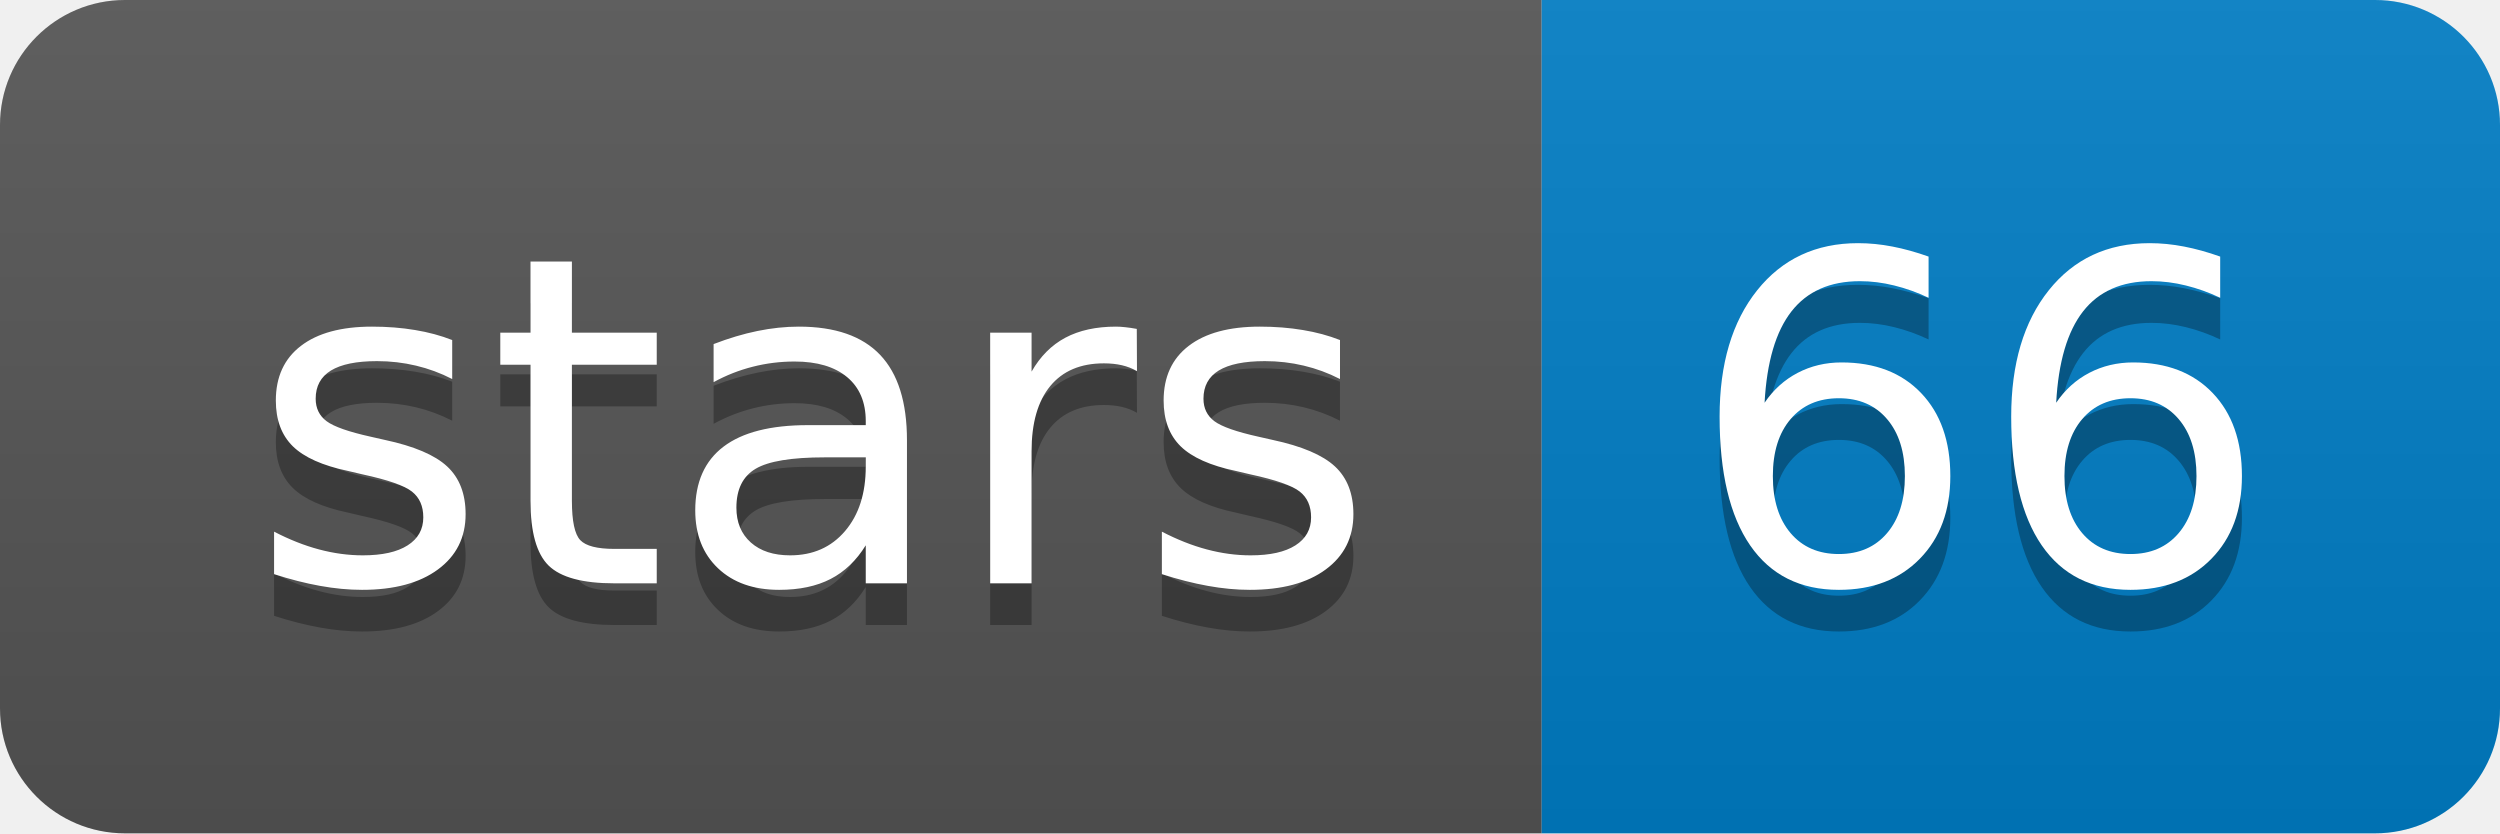
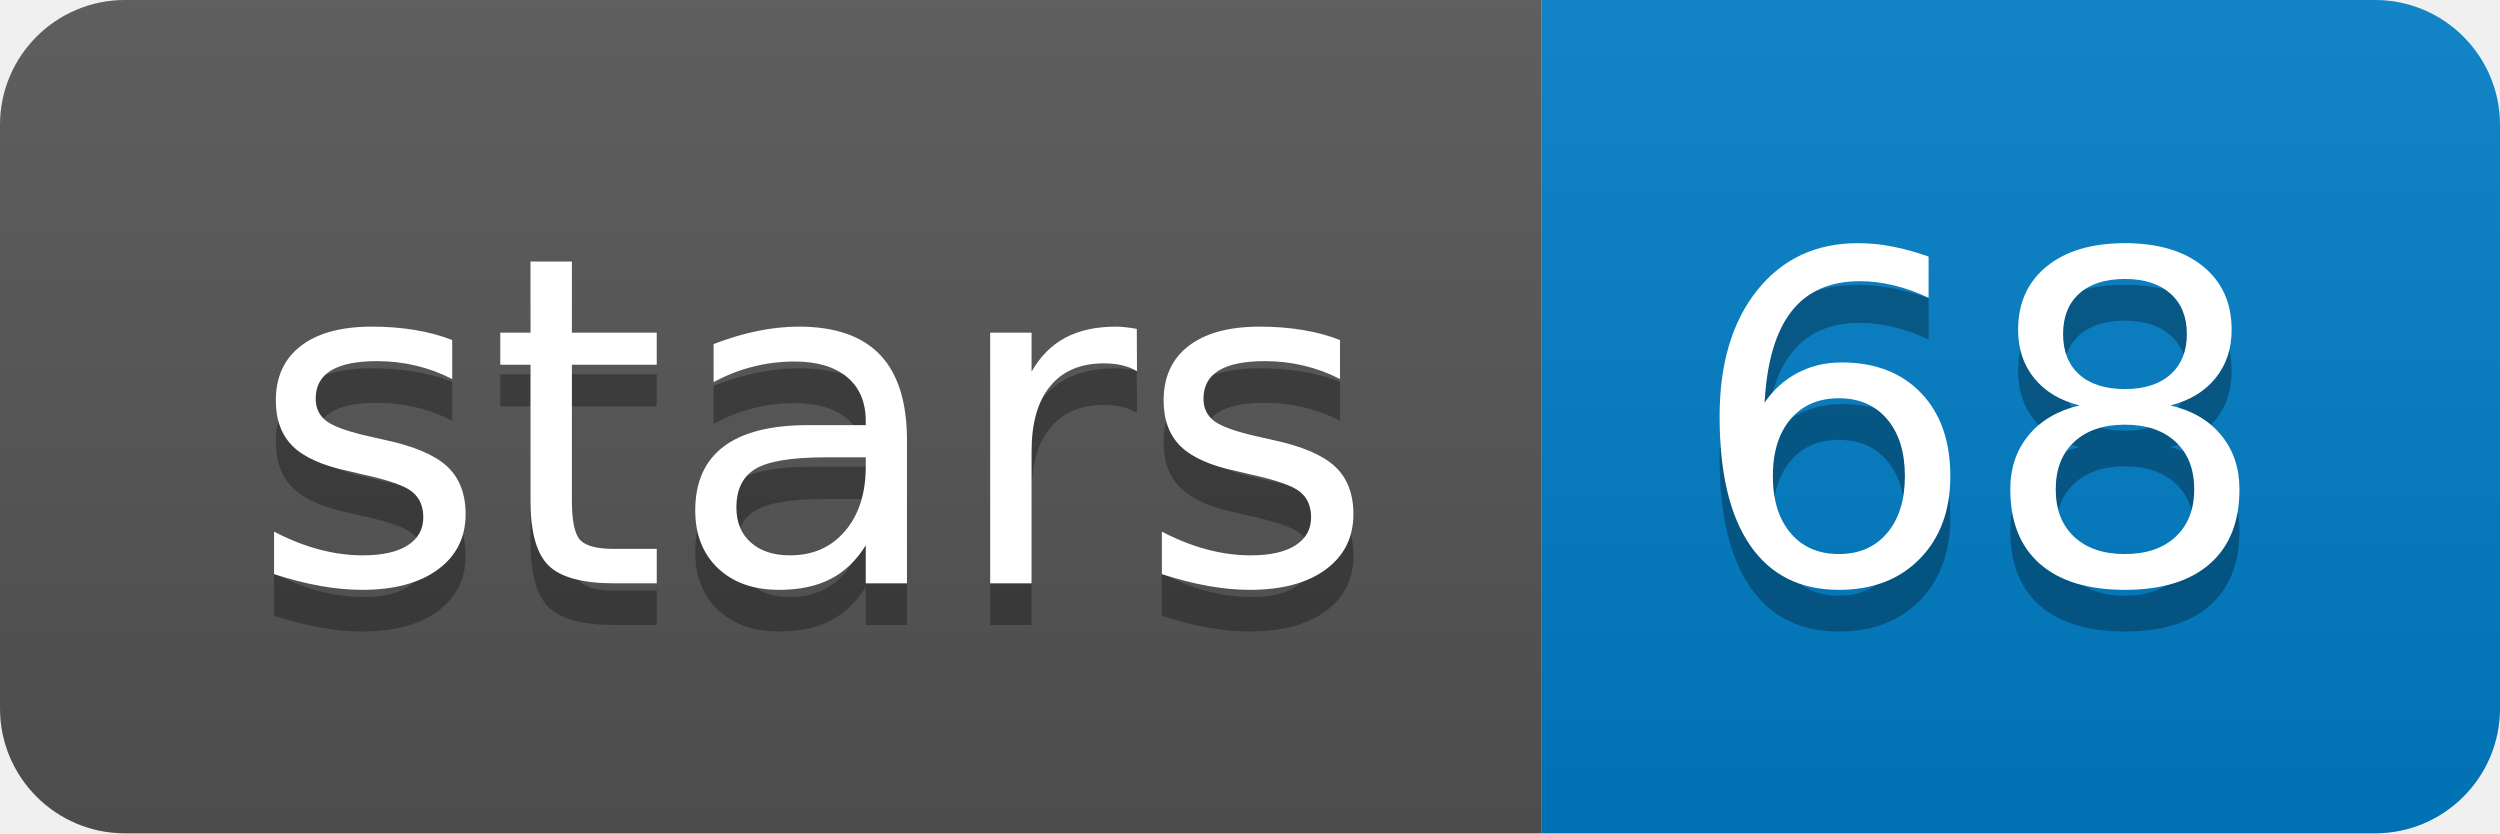
<svg xmlns="http://www.w3.org/2000/svg" xmlns:xlink="http://www.w3.org/1999/xlink" width="60" height="20">
  <linearGradient id="b" x2="0" y2="100%">
    <stop offset="0" stop-color="#bbb" stop-opacity=".1" />
    <stop offset="1" stop-opacity=".1" />
  </linearGradient>
  <clipPath id="a">
    <rect width="60" height="20" rx="3" fill="#fff" />
  </clipPath>
  <g clip-path="url(#a)">
    <path fill="#555" d="M0 0h37v20H0z" />
    <path fill="#007ec6" d="M37 0h23v20H37z" />
    <path fill="url(#b)" d="M0 0h60v20H0z" />
  </g>
  <g fill="#fff" text-anchor="middle" font-family="DejaVu Sans,Verdana,Geneva,sans-serif" font-size="110">
    <text x="195" y="150" fill="#010101" fill-opacity=".3" transform="scale(.1)" textLength="270">stars</text>
    <text x="195" y="140" transform="scale(.1)" textLength="270">stars</text>
-     <text x="475" y="150" fill="#010101" fill-opacity=".3" transform="scale(.1)" textLength="130">66</text>
-     <text x="475" y="140" transform="scale(.1)" textLength="130">66</text>
+     <text x="475" y="150" fill="#010101" fill-opacity=".3" transform="scale(.1)" textLength="130">68</text>
+     <text x="475" y="140" transform="scale(.1)" textLength="130">68</text>
  </g>
  <a target="_blank" xlink:href="https://github.com/rrwick/filtlong">
    <path fill="rgba(0,0,0,0)" d="M0 0h37v20H0z" />
  </a>
  <a target="_blank" xlink:href="https://github.com/rrwick/filtlong/stargazers">
    <path fill="rgba(0,0,0,0)" d="M37 0h23v20H37z" />
  </a>
</svg>
